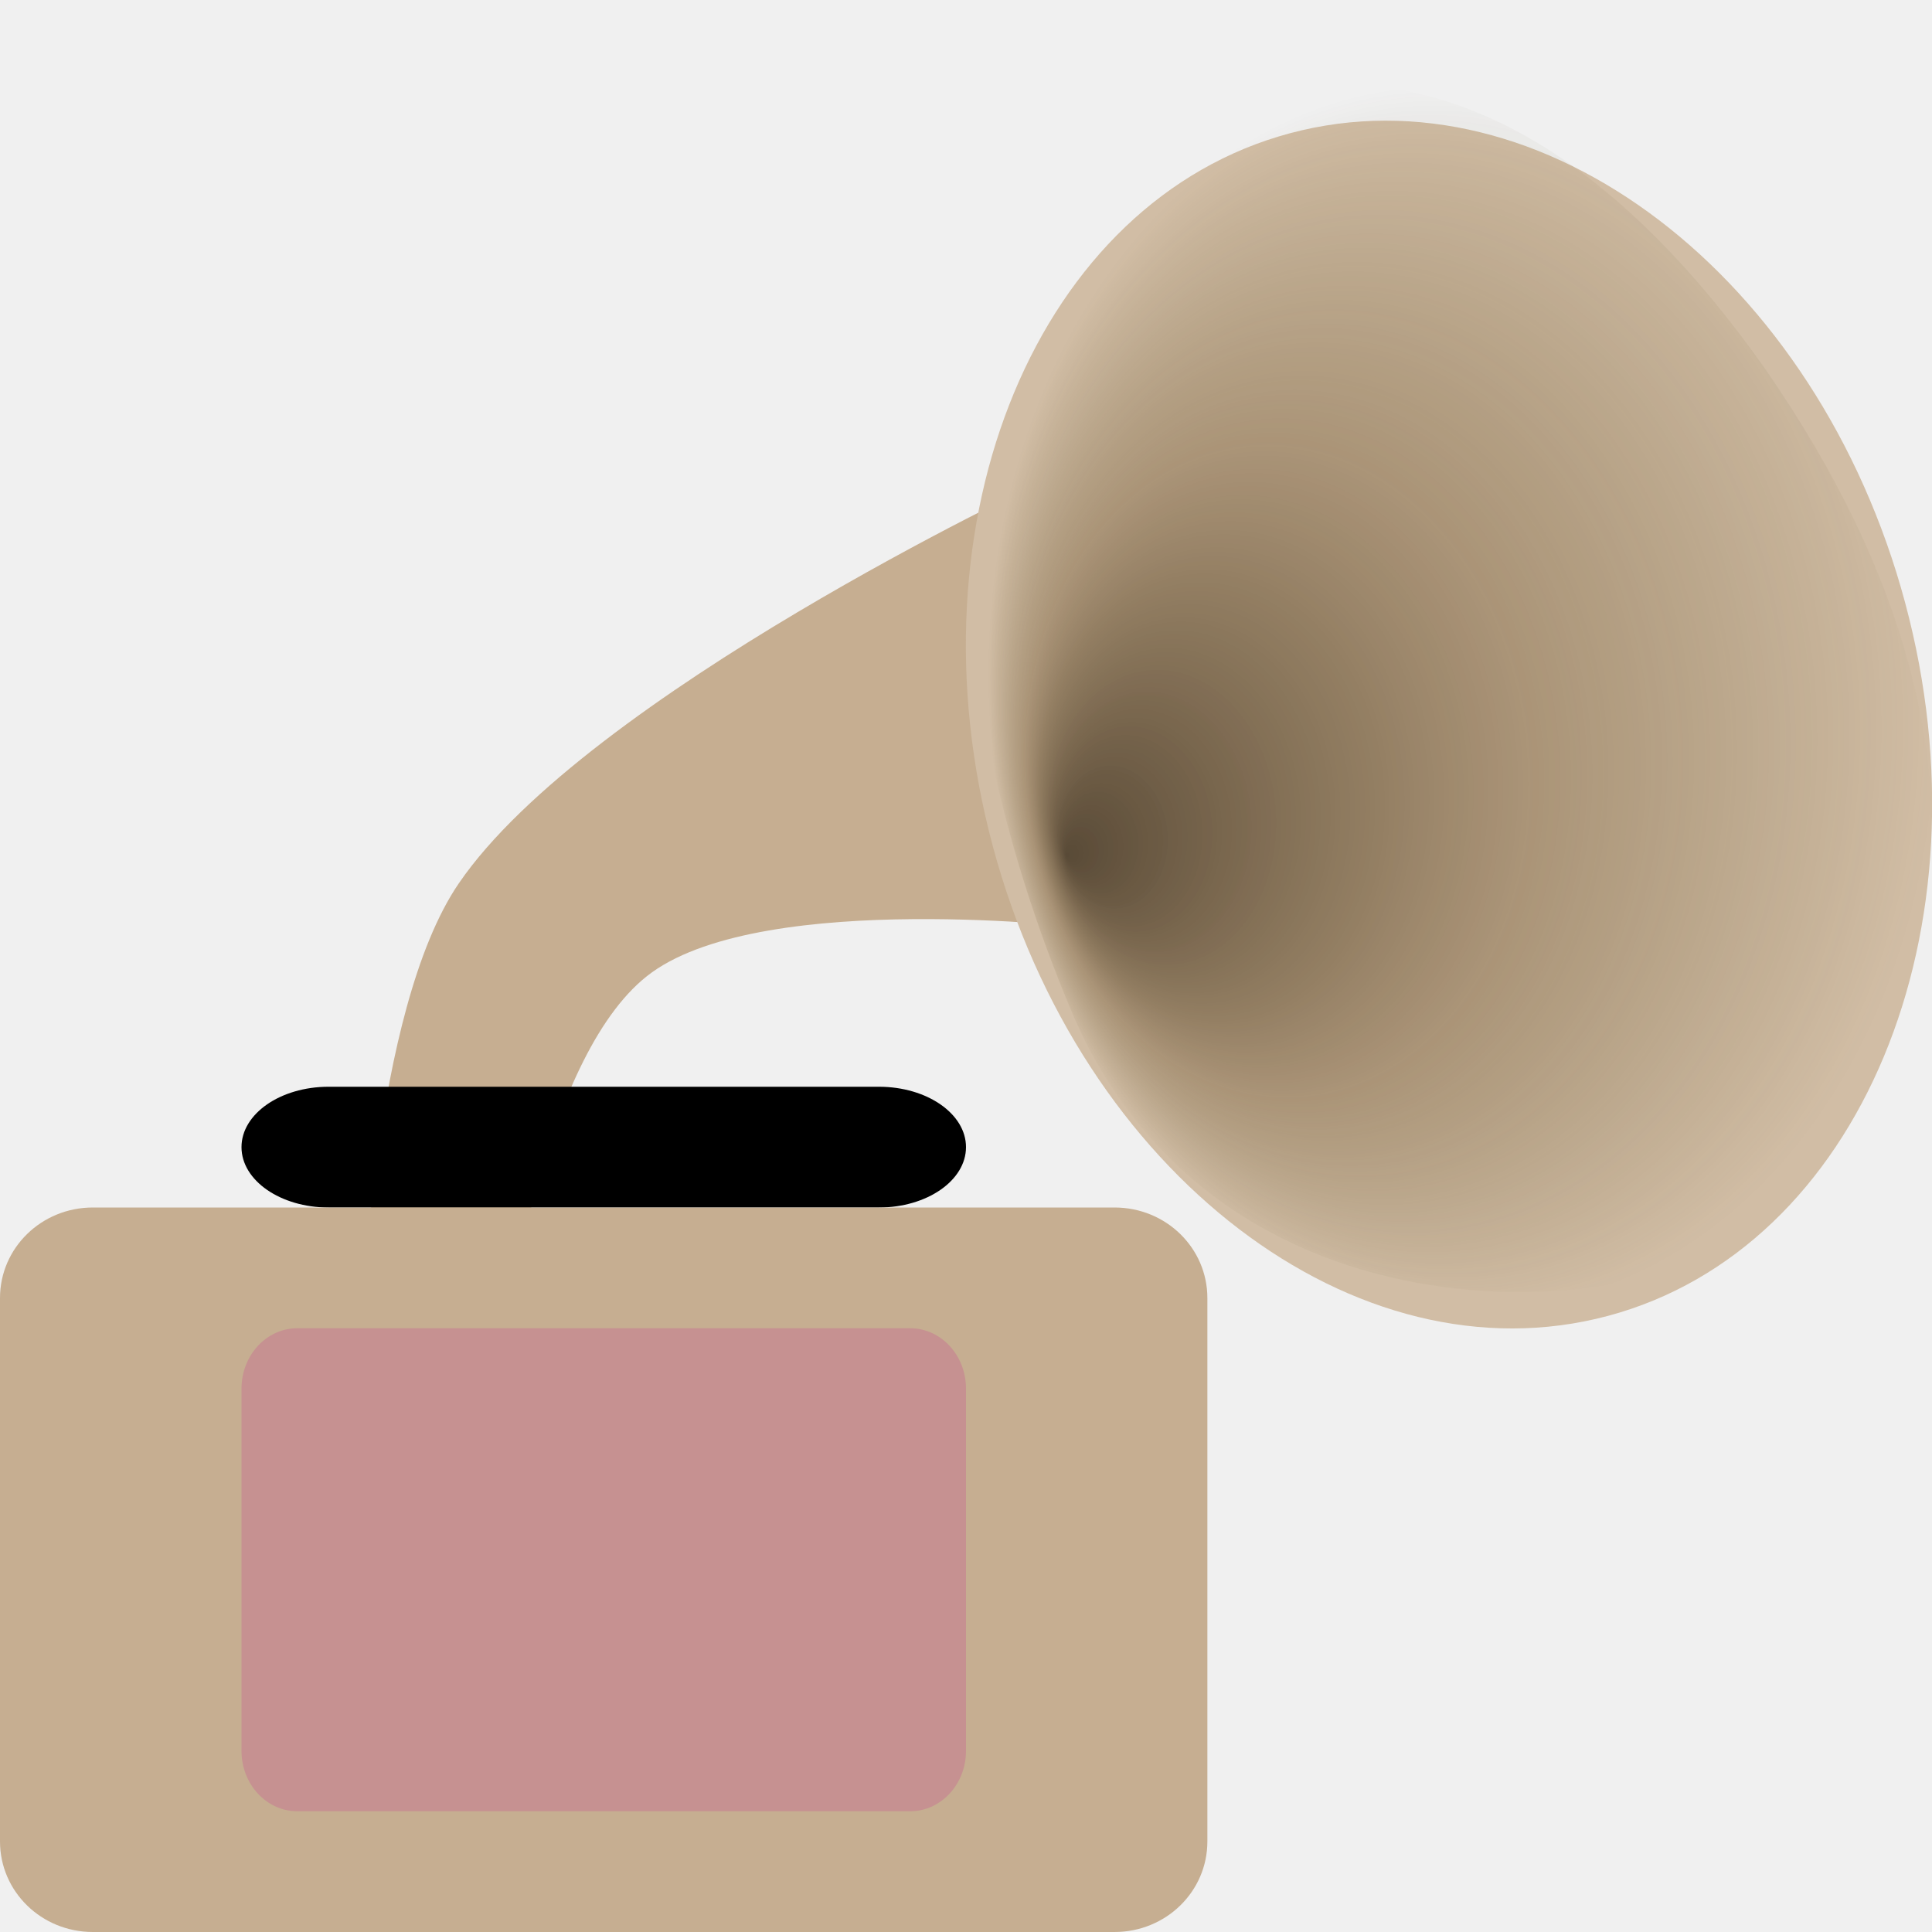
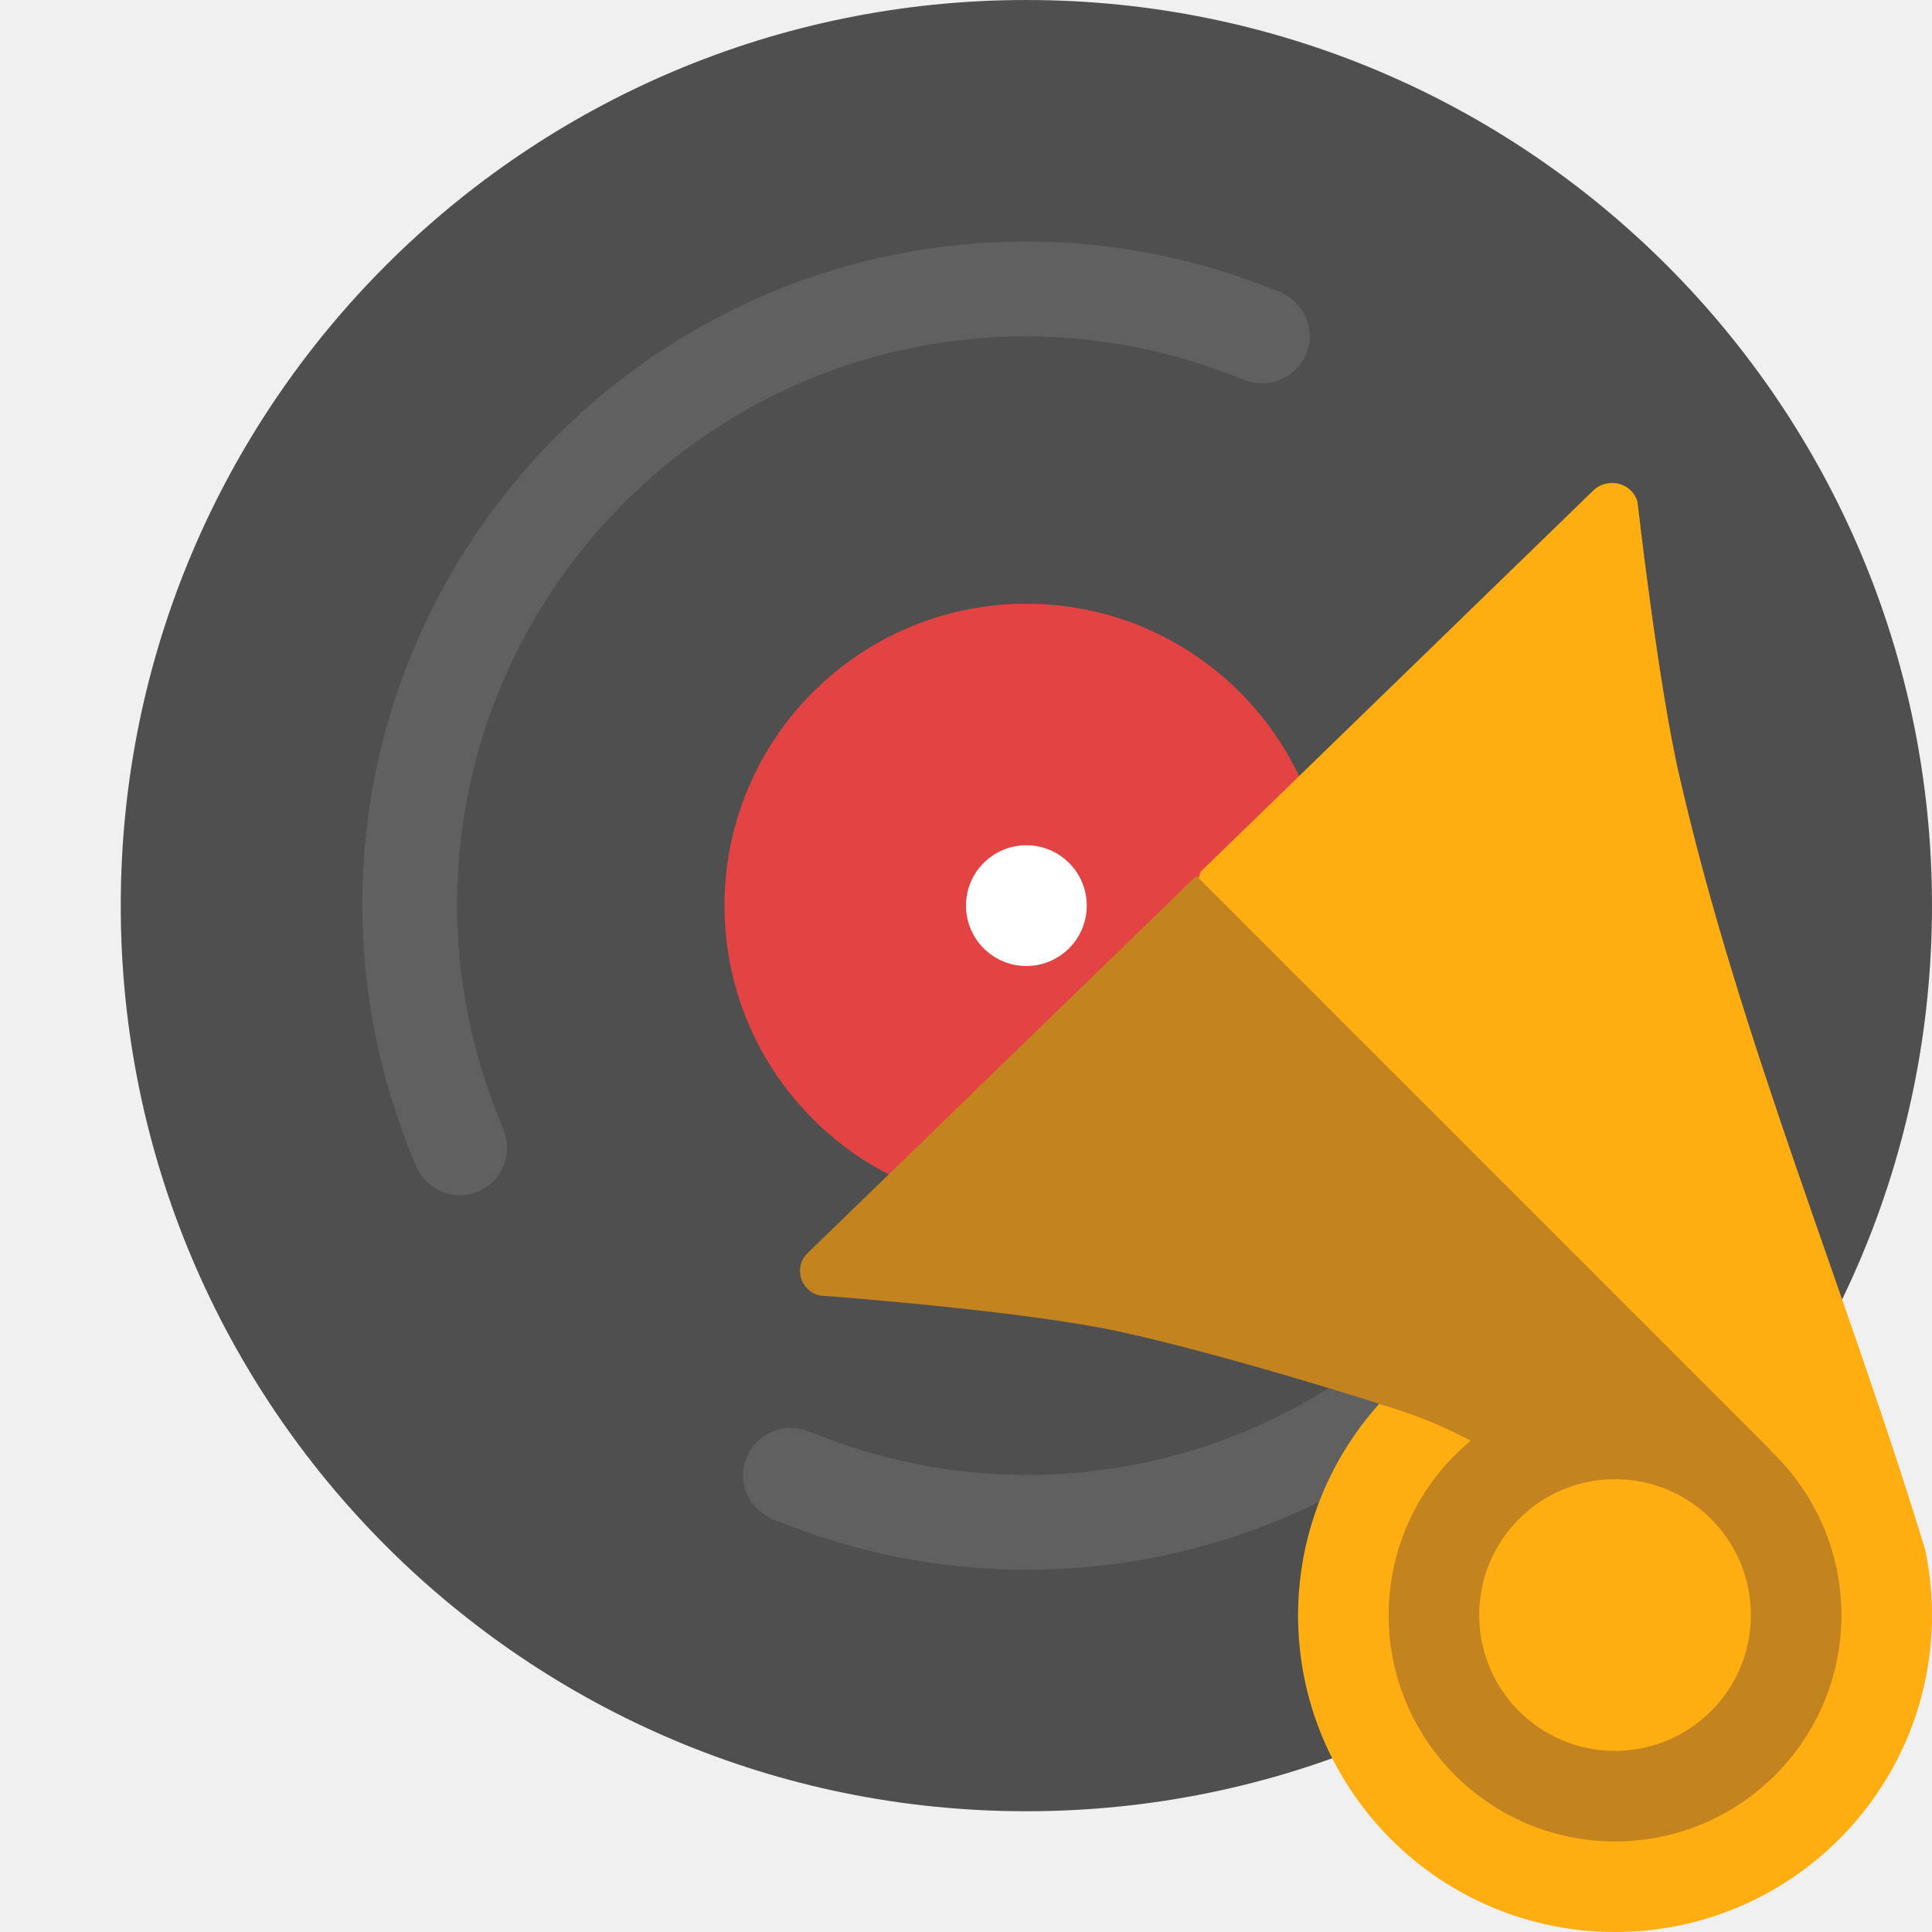
<svg xmlns="http://www.w3.org/2000/svg" width="16" height="16" version="1">
-   <defs>
-     <radialGradient id="radialGradient3035" cx="198.31" cy="109.06" r="63.508" fx="143.62" fy="122.04" gradientTransform="matrix(.061585 -.005128 .006354 .07972 -.79044 -1.9062)" gradientUnits="userSpaceOnUse">
-       <stop offset="0" stop-color="#1d1100" stop-opacity=".667" />
-       <stop offset=".527" stop-color="#4f340c" stop-opacity=".302" />
-       <stop offset="1" stop-color="#3d3001" stop-opacity="0" />
-     </radialGradient>
-   </defs>
-   <path fill="#c6ae91" d="m8.6 4 0.4 3.684s-2.647-0.315-3.6 0.368c-0.899 0.644-1.2 2.947-1.2 2.947h-1.2s0.075-2.625 0.8-3.684c1.066-1.558 4.8-3.316 4.8-3.316z" />
-   <ellipse fill="#d1bda5" cx="10.032" cy="8.895" rx="3.91" ry="5.071" transform="matrix(.9661 -.25816 .25948 .96575 0 0)" />
-   <path fill="url(#radialGradient3035)" fill-rule="evenodd" d="m8.825 1.672c-1.038 1-1.18 3.809 0.061 6.732 1.232 2.881 4.97 2.602 5.9 1.581 0.939-0.977 2.262-3.426-0.169-6.932-2.415-3.42-4.721-2.389-5.792-1.382z" />
-   <rect width="6" height="1" x="2" y="9" rx=".721" ry="1" />
-   <path fill="#c6ae91" d="m0.769 10h8.461c0.426 0 0.769 0.335 0.769 0.75v4.5c0 0.415-0.343 0.75-0.769 0.75h-8.461c-0.426 0-0.769-0.335-0.769-0.75v-4.5c0-0.415 0.343-0.75 0.769-0.75z" />
-   <rect fill="#c69191" width="6" height="4" x="2" y="11" rx=".462" ry=".5" />
+   <rect style="fill:#4f4f4f" width="15" height="15" x="-15" y="1" rx="7.5" ry="7.5" transform="rotate(-90)" />
+   <path style="opacity:0.1;fill:#ffffff" d="M 8.5 2 C 5.462 2 3 4.462 3 7.5 C 3.002 8.22 3.146 8.932 3.42 9.594 C 3.43 9.619 3.44 9.645 3.451 9.67 C 3.452 9.672 3.454 9.676 3.455 9.678 C 3.519 9.808 3.652 9.898 3.807 9.898 C 4.024 9.898 4.199 9.723 4.199 9.506 C 4.199 9.458 4.189 9.413 4.174 9.371 C 4.173 9.367 4.175 9.363 4.174 9.359 C 4.173 9.357 4.171 9.354 4.17 9.352 C 4.163 9.334 4.156 9.318 4.148 9.301 C 3.911 8.731 3.787 8.119 3.785 7.5 C 3.785 4.896 5.896 2.785 8.5 2.785 C 9.11 2.786 9.714 2.906 10.277 3.137 C 10.281 3.138 10.287 3.138 10.291 3.139 C 10.291 3.139 10.293 3.141 10.293 3.141 C 10.342 3.163 10.396 3.174 10.453 3.174 C 10.67 3.174 10.846 2.998 10.846 2.781 C 10.846 2.63 10.759 2.501 10.633 2.436 C 10.626 2.432 10.626 2.427 10.617 2.424 C 10.612 2.422 10.607 2.42 10.602 2.418 C 10.6 2.417 10.599 2.417 10.598 2.416 C 10.596 2.415 10.593 2.417 10.592 2.416 C 9.93 2.143 9.22 2 8.5 2 z M 13.193 5.102 C 12.976 5.102 12.801 5.279 12.801 5.496 C 12.801 5.544 12.811 5.587 12.826 5.629 C 12.827 5.633 12.825 5.637 12.826 5.641 C 12.827 5.643 12.829 5.646 12.83 5.648 C 12.837 5.666 12.844 5.682 12.852 5.699 C 13.089 6.269 13.213 6.881 13.215 7.5 C 13.215 10.104 11.104 12.215 8.5 12.215 C 7.89 12.214 7.286 12.094 6.723 11.863 C 6.719 11.862 6.713 11.862 6.709 11.861 C 6.709 11.861 6.707 11.859 6.707 11.859 C 6.658 11.837 6.604 11.826 6.547 11.826 C 6.33 11.826 6.154 12.002 6.154 12.219 C 6.154 12.37 6.241 12.499 6.367 12.564 C 6.374 12.568 6.374 12.573 6.383 12.576 C 6.388 12.578 6.393 12.58 6.398 12.582 C 6.4 12.583 6.401 12.583 6.402 12.584 C 6.404 12.585 6.407 12.583 6.408 12.584 C 7.07 12.857 7.78 13 8.5 13 C 11.538 13 14 10.538 14 7.5 C 13.998 6.78 13.855 6.068 13.58 5.406 C 13.57 5.381 13.56 5.355 13.549 5.33 C 13.548 5.328 13.546 5.326 13.545 5.324 C 13.481 5.194 13.348 5.102 13.193 5.102 z" />
+   <circle style="fill:#e34343" cx="-8.5" cy="7.5" r="2.5" transform="scale(-1,1)" />
+   <circle style="fill:#ffffff" cx="-8.5" cy="7.5" r=".5" transform="scale(-1,1)" />
+   <path style="fill:#ffae11" d="m 13.353,4 c 0.007,-7.46e-5 0.015,8.33e-5 0.022,7.5e-4 0.089,0.01 0.163,0.071 0.186,0.155 0,0 0.174,1.537 0.351,2.287 0.5,2.179 1.387,4.275 2.032,6.393 0.037,0.177 0.056,0.358 0.056,0.539 C 16,14.825 14.825,16 13.375,16 11.925,16 10.75,14.825 10.75,13.375 c 0.001,-0.646 0.241,-1.27 0.673,-1.75 C 10.639,11.38 10.587,10.702 9.98,10.569 9.166,10.391 8.504,10.116 8.504,10.116 8.341,10.075 8.991,10.063 9.109,9.948 L 9.942,7.22 13.195,4.062 C 13.237,4.021 13.294,3.999 13.353,4 Z" />
+   <path style="fill:#c3831f" d="m 9.908,7.253 4.748,4.748 0.004,0.01 A 1.875,1.875 0 0 1 15.25,13.375 1.875,1.875 0 0 1 13.375,15.25 1.875,1.875 0 0 1 11.5,13.375 1.875,1.875 0 0 1 12.179,11.932 c -0.223,-0.12 -0.476,-0.225 -0.757,-0.305 6e-4,-6.37e-4 8.63e-4,-0.002 0.002,-0.002 C 10.639,11.38 9.878,11.161 9.271,11.028 8.457,10.85 6.788,10.729 6.788,10.729 6.625,10.688 6.57,10.492 6.689,10.377 Z M 13.375,12.25 A 1.125,1.125 0 0 0 12.25,13.375 1.125,1.125 0 0 0 13.375,14.5 1.125,1.125 0 0 0 14.5,13.375 1.125,1.125 0 0 0 13.375,12.25 Z" />
</svg>
